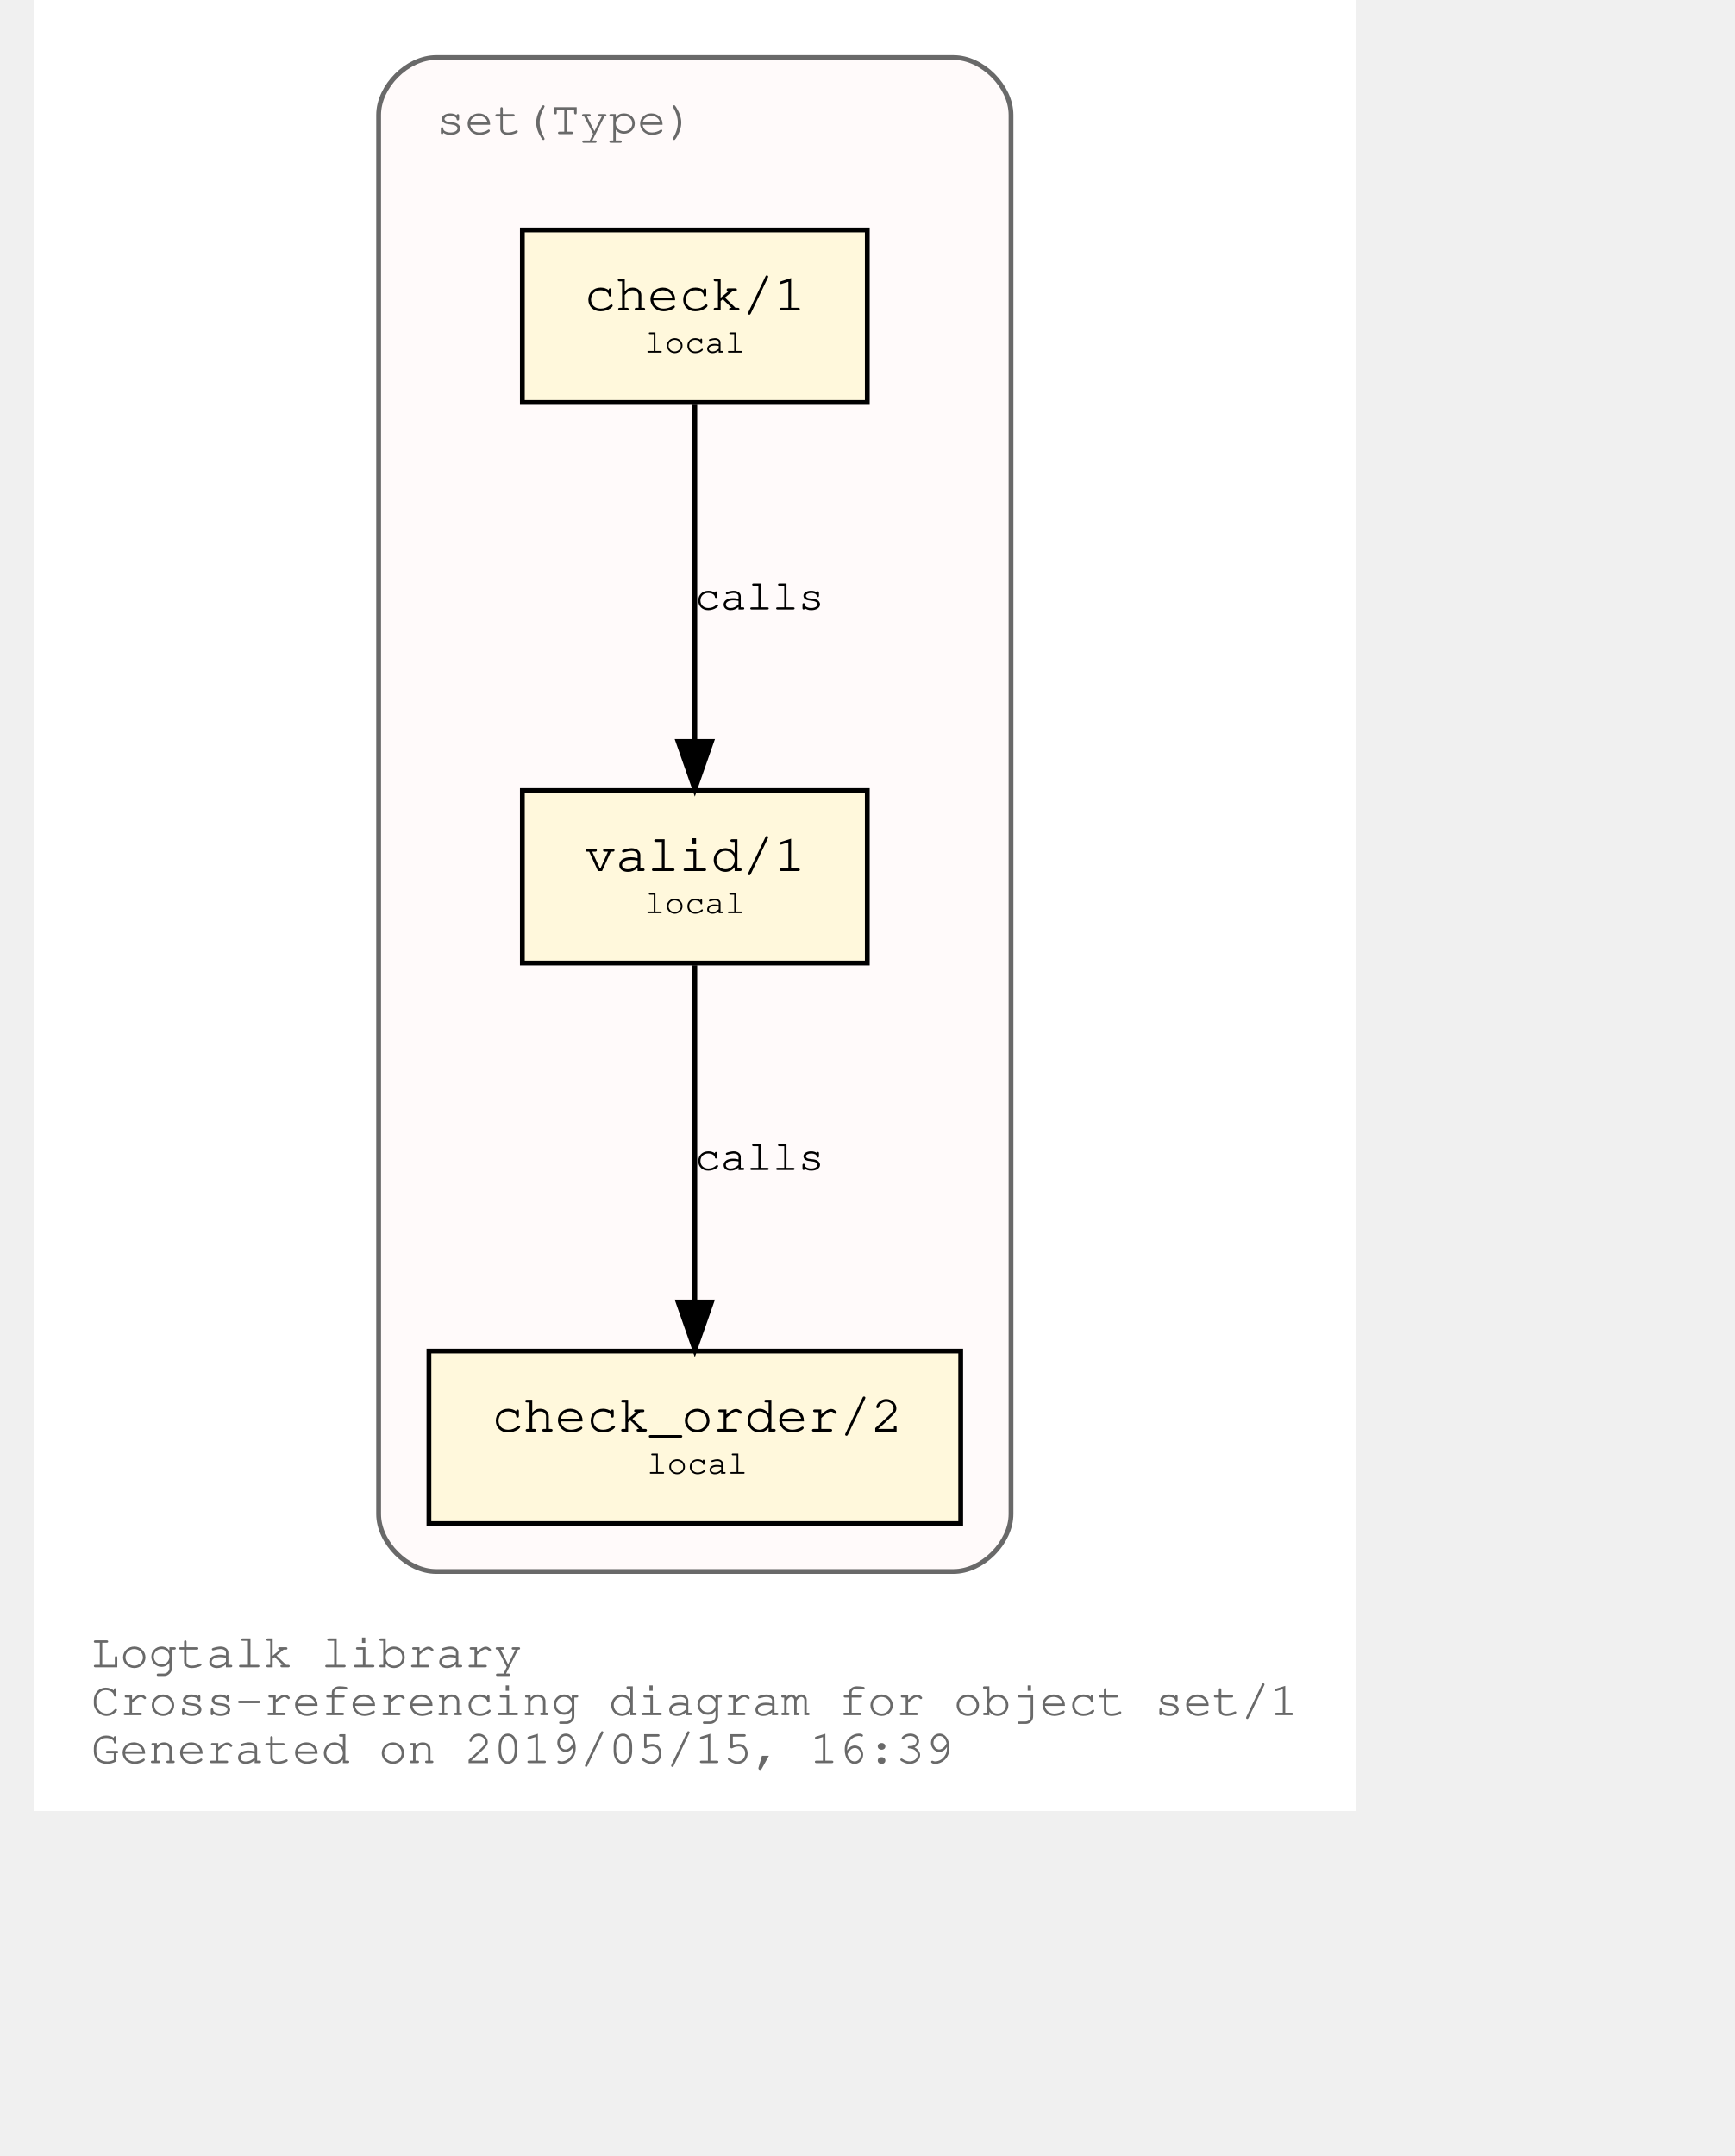
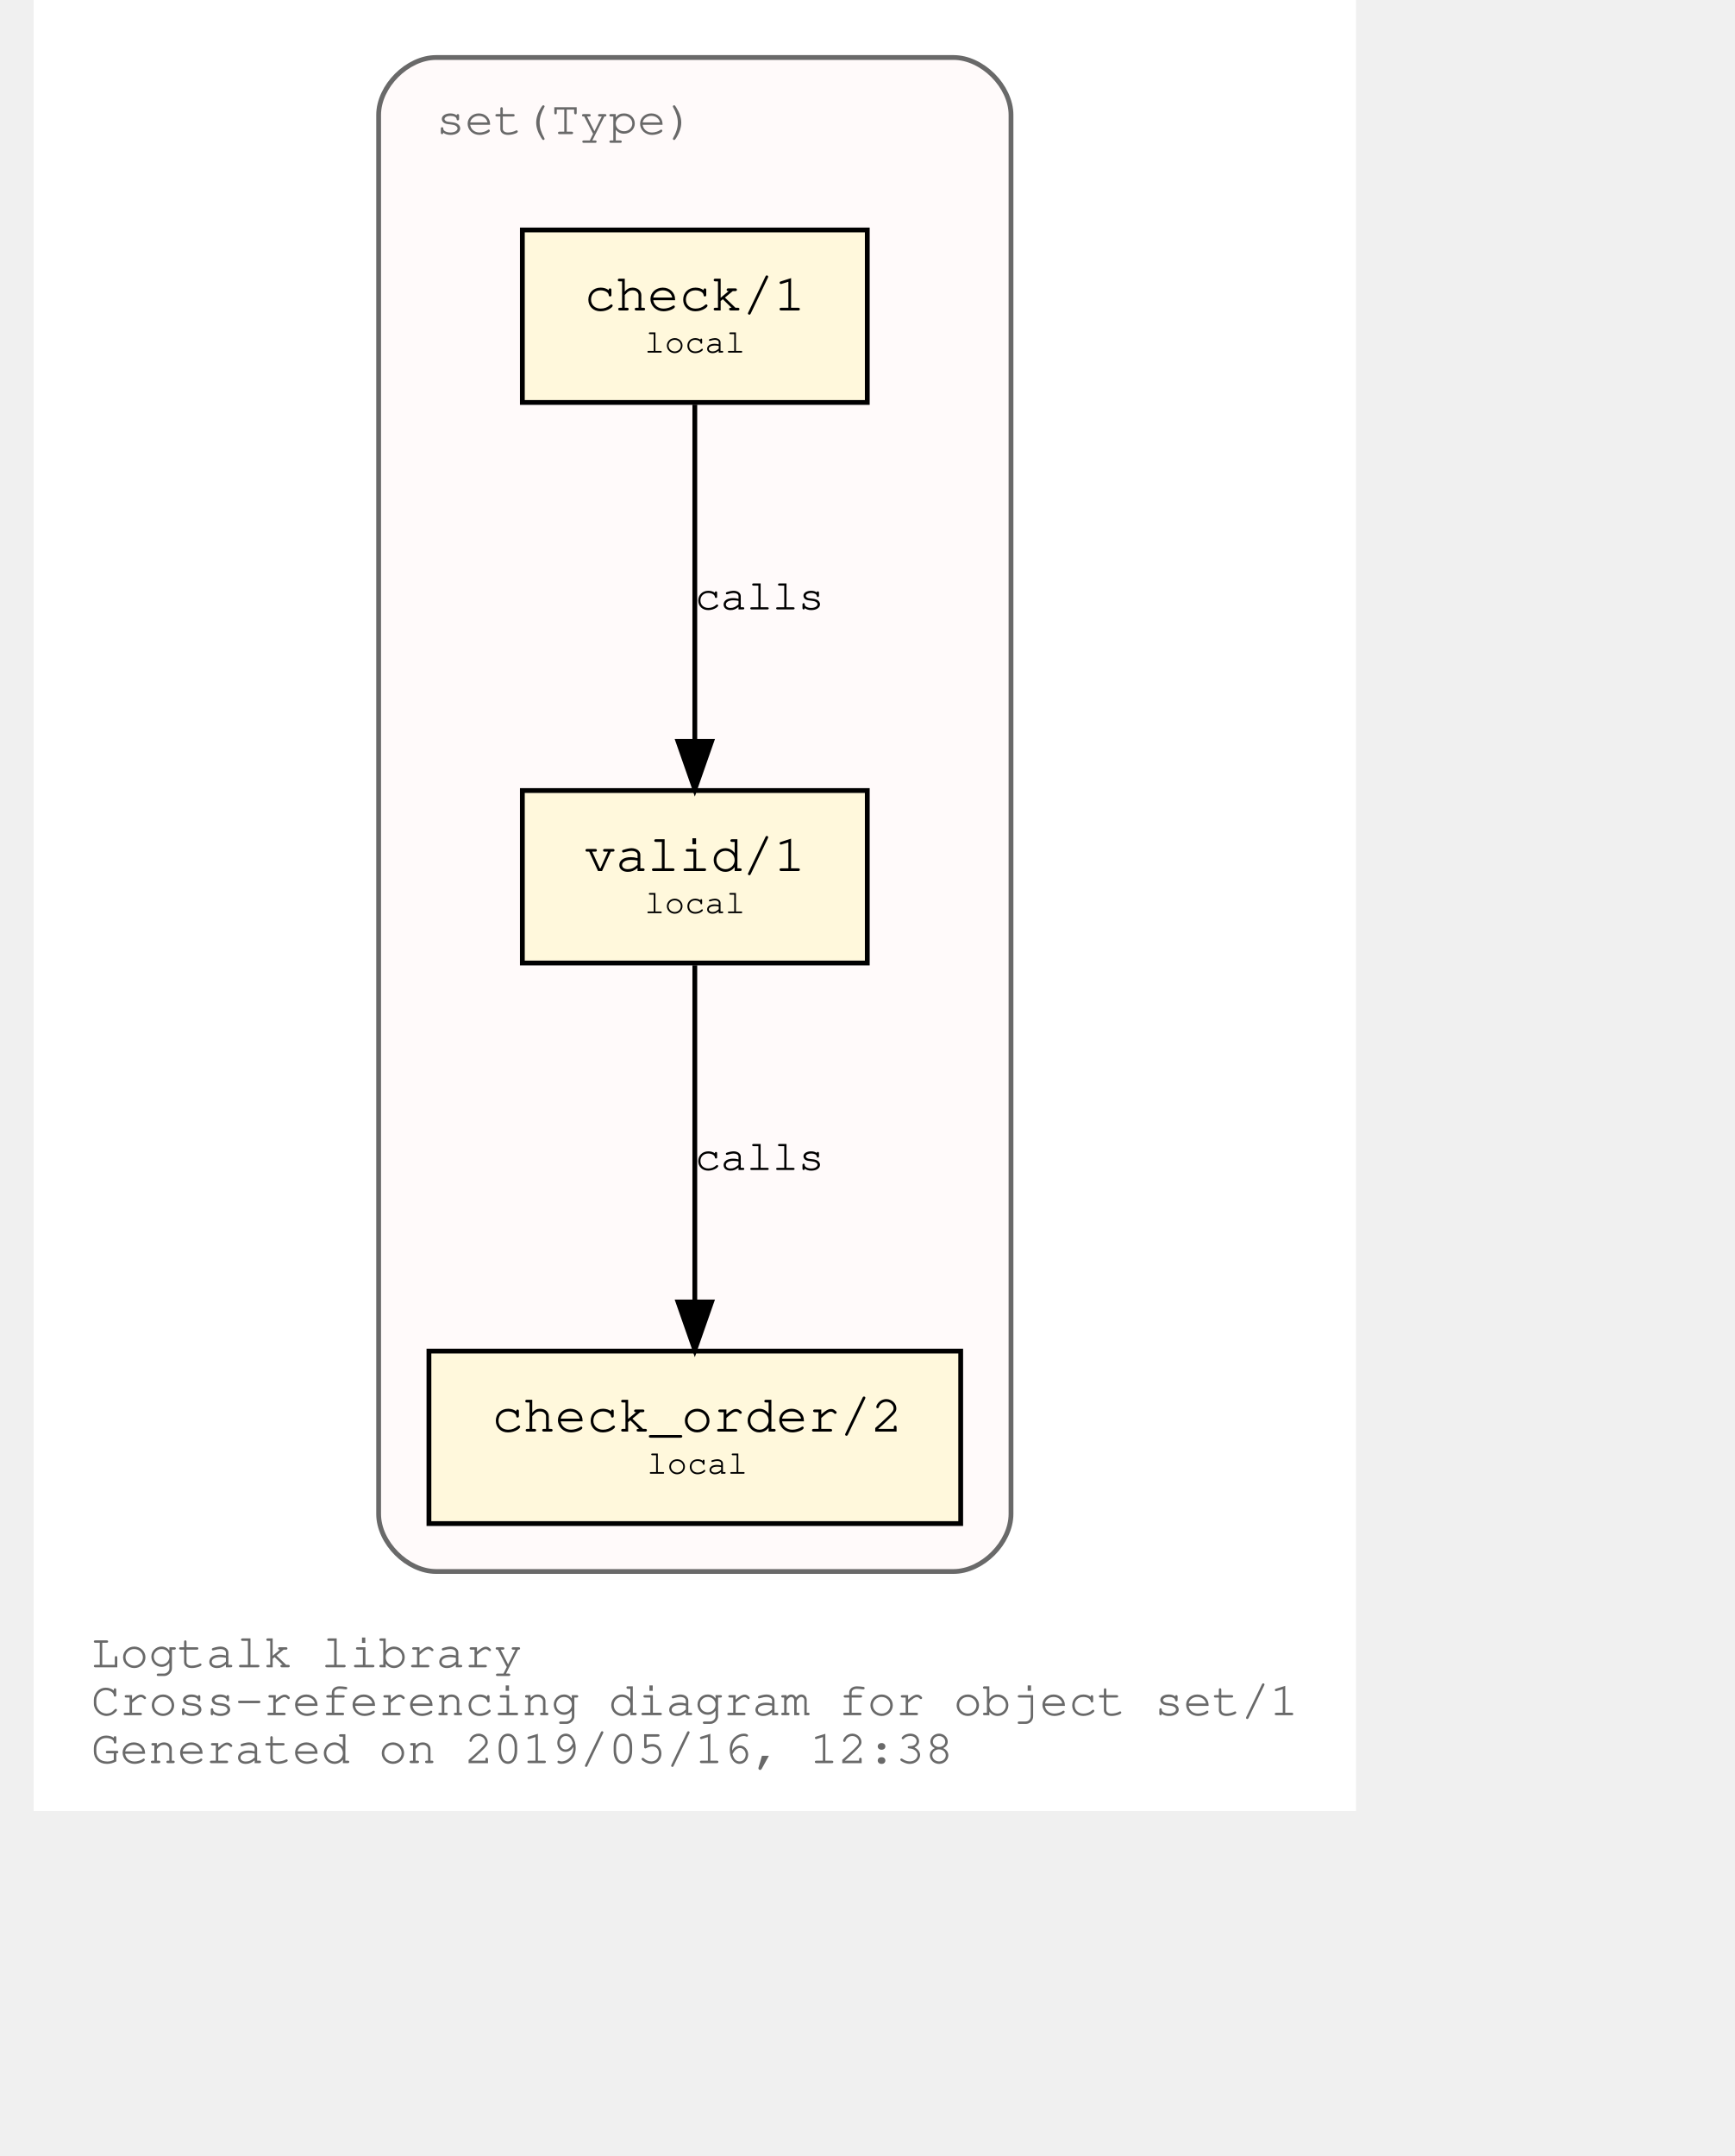
<svg xmlns="http://www.w3.org/2000/svg" xmlns:xlink="http://www.w3.org/1999/xlink" width="420pt" height="522pt" viewBox="72.00 72.00 348.04 450.00">
  <g id="graph0" class="graph" transform="scale(1 1) rotate(0) translate(76 446)">
    <polygon fill="white" stroke="transparent" points="-4,4 -4,-374 272.04,-374 272.04,4 -4,4" />
    <text text-anchor="start" x="8" y="-26" font-family="Courier,monospace" font-size="10.00" fill="dimgray">Logtalk library</text>
    <text text-anchor="start" x="8" y="-16" font-family="Courier,monospace" font-size="10.00" fill="dimgray">Cross-referencing diagram for object set/1</text>
-     <text text-anchor="start" x="8" y="-6" font-family="Courier,monospace" font-size="10.00" fill="dimgray">Generated on 2019/05/15, 16:39</text>
+     <text text-anchor="start" x="8" y="-6" font-family="Courier,monospace" font-size="10.00" fill="dimgray">Generated on 2019/05/16, 12:38</text>
    <g id="clust1" class="cluster">
      <g id="a_clust1">
        <a xlink:title="set(Type)">
          <path fill="snow" stroke="dimgray" d="M80.02,-46C80.02,-46 188.02,-46 188.02,-46 194.02,-46 200.02,-52 200.02,-58 200.02,-58 200.02,-350 200.02,-350 200.02,-356 194.02,-362 188.02,-362 188.02,-362 80.02,-362 80.02,-362 74.02,-362 68.02,-356 68.02,-350 68.02,-350 68.02,-58 68.02,-58 68.02,-52 74.02,-46 80.02,-46" />
          <g id="a_clust1_0">
-             <a xlink:href="https://github.com/LogtalkDotOrg/logtalk3/tree/fa795fb7924cc39348025abd18c38bddc1c783eb/library/types/set1.lgt" xlink:title="https://github.com/LogtalkDotOrg/logtalk3/tree/fa795fb7924cc39348025abd18c38bddc1c783eb/library/types/set1.lgt">
+             <a xlink:href="https://github.com/LogtalkDotOrg/logtalk3/tree/3c76aec60ea77a906d28c21d659685e26a789961/library/types/set1.lgt" xlink:title="https://github.com/LogtalkDotOrg/logtalk3/tree/3c76aec60ea77a906d28c21d659685e26a789961/library/types/set1.lgt">
              <text text-anchor="start" x="80.02" y="-346" font-family="Courier,monospace" font-size="10.00" fill="dimgray">set(Type)</text>
            </a>
          </g>
        </a>
      </g>
    </g>
    <g id="node1" class="node">
      <g id="a_node1">
-         <a xlink:href="https://github.com/LogtalkDotOrg/logtalk3/tree/fa795fb7924cc39348025abd18c38bddc1c783eb/library/types/set1.lgt#L32" xlink:title="https://github.com/LogtalkDotOrg/logtalk3/tree/fa795fb7924cc39348025abd18c38bddc1c783eb/library/types/set1.lgt#L32">
+         <a xlink:href="https://github.com/LogtalkDotOrg/logtalk3/tree/3c76aec60ea77a906d28c21d659685e26a789961/library/types/set1.lgt#L32" xlink:title="https://github.com/LogtalkDotOrg/logtalk3/tree/3c76aec60ea77a906d28c21d659685e26a789961/library/types/set1.lgt#L32">
          <polygon fill="cornsilk" stroke="black" points="170.02,-209 98.02,-209 98.02,-173 170.02,-173 170.02,-209" />
          <text text-anchor="start" x="105.82" y="-192.8" font-family="Courier,monospace" font-size="9.00"> </text>
          <text text-anchor="start" x="110.92" y="-192.2" font-family="Courier,monospace" font-size="11.00">valid/1</text>
          <text text-anchor="start" x="156.82" y="-192.8" font-family="Courier,monospace" font-size="9.00"> </text>
          <text text-anchor="start" x="105.82" y="-182.8" font-family="Courier,monospace" font-size="9.00"> </text>
          <text text-anchor="start" x="123.52" y="-183.4" font-family="Courier,monospace" font-size="7.00">local</text>
          <text text-anchor="start" x="156.82" y="-182.8" font-family="Courier,monospace" font-size="9.00"> </text>
        </a>
      </g>
    </g>
    <g id="node2" class="node">
      <g id="a_node2">
-         <a xlink:href="https://github.com/LogtalkDotOrg/logtalk3/tree/fa795fb7924cc39348025abd18c38bddc1c783eb/library/types/set1.lgt#L41" xlink:title="https://github.com/LogtalkDotOrg/logtalk3/tree/fa795fb7924cc39348025abd18c38bddc1c783eb/library/types/set1.lgt#L41">
+         <a xlink:href="https://github.com/LogtalkDotOrg/logtalk3/tree/3c76aec60ea77a906d28c21d659685e26a789961/library/types/set1.lgt#L41" xlink:title="https://github.com/LogtalkDotOrg/logtalk3/tree/3c76aec60ea77a906d28c21d659685e26a789961/library/types/set1.lgt#L41">
          <polygon fill="cornsilk" stroke="black" points="189.52,-92 78.52,-92 78.52,-56 189.52,-56 189.52,-92" />
          <text text-anchor="start" x="86.82" y="-75.8" font-family="Courier,monospace" font-size="9.00"> </text>
          <text text-anchor="start" x="91.61" y="-75.2" font-family="Courier,monospace" font-size="11.00">check_order/2</text>
          <text text-anchor="start" x="176.82" y="-75.8" font-family="Courier,monospace" font-size="9.00"> </text>
          <text text-anchor="start" x="86.82" y="-65.8" font-family="Courier,monospace" font-size="9.00"> </text>
          <text text-anchor="start" x="124.02" y="-66.4" font-family="Courier,monospace" font-size="7.00">local</text>
          <text text-anchor="start" x="176.82" y="-65.8" font-family="Courier,monospace" font-size="9.00"> </text>
        </a>
      </g>
    </g>
    <g id="edge1" class="edge">
      <g id="a_edge1">
-         <a xlink:href="https://github.com/LogtalkDotOrg/logtalk3/tree/fa795fb7924cc39348025abd18c38bddc1c783eb/library/types/set1.lgt#L38" xlink:title="calls">
+         <a xlink:href="https://github.com/LogtalkDotOrg/logtalk3/tree/3c76aec60ea77a906d28c21d659685e26a789961/library/types/set1.lgt#L38" xlink:title="calls">
          <path fill="none" stroke="black" d="M134.02,-172.53C134.02,-153.94 134.02,-124.24 134.02,-102.5" />
          <polygon fill="black" stroke="black" points="137.52,-102.25 134.02,-92.25 130.52,-102.25 137.52,-102.25" />
        </a>
      </g>
      <g id="a_edge1-label">
-         <a xlink:href="https://github.com/LogtalkDotOrg/logtalk3/tree/fa795fb7924cc39348025abd18c38bddc1c783eb/library/types/set1.lgt#L38" xlink:title="https://github.com/LogtalkDotOrg/logtalk3/tree/fa795fb7924cc39348025abd18c38bddc1c783eb/library/types/set1.lgt#L38">
+         <a xlink:href="https://github.com/LogtalkDotOrg/logtalk3/tree/3c76aec60ea77a906d28c21d659685e26a789961/library/types/set1.lgt#L38" xlink:title="https://github.com/LogtalkDotOrg/logtalk3/tree/3c76aec60ea77a906d28c21d659685e26a789961/library/types/set1.lgt#L38">
          <text text-anchor="start" x="134.02" y="-129.8" font-family="Courier,monospace" font-size="9.00">calls</text>
        </a>
      </g>
    </g>
    <g id="node3" class="node">
      <g id="a_node3">
-         <a xlink:href="https://github.com/LogtalkDotOrg/logtalk3/tree/fa795fb7924cc39348025abd18c38bddc1c783eb/library/types/set1.lgt#L54" xlink:title="https://github.com/LogtalkDotOrg/logtalk3/tree/fa795fb7924cc39348025abd18c38bddc1c783eb/library/types/set1.lgt#L54">
+         <a xlink:href="https://github.com/LogtalkDotOrg/logtalk3/tree/3c76aec60ea77a906d28c21d659685e26a789961/library/types/set1.lgt#L54" xlink:title="https://github.com/LogtalkDotOrg/logtalk3/tree/3c76aec60ea77a906d28c21d659685e26a789961/library/types/set1.lgt#L54">
          <polygon fill="cornsilk" stroke="black" points="170.02,-326 98.02,-326 98.02,-290 170.02,-290 170.02,-326" />
          <text text-anchor="start" x="105.82" y="-309.8" font-family="Courier,monospace" font-size="9.00"> </text>
          <text text-anchor="start" x="110.92" y="-309.2" font-family="Courier,monospace" font-size="11.00">check/1</text>
          <text text-anchor="start" x="156.82" y="-309.8" font-family="Courier,monospace" font-size="9.00"> </text>
          <text text-anchor="start" x="105.82" y="-299.8" font-family="Courier,monospace" font-size="9.00"> </text>
          <text text-anchor="start" x="123.52" y="-300.4" font-family="Courier,monospace" font-size="7.00">local</text>
          <text text-anchor="start" x="156.82" y="-299.8" font-family="Courier,monospace" font-size="9.00"> </text>
        </a>
      </g>
    </g>
    <g id="edge2" class="edge">
      <g id="a_edge2">
-         <a xlink:href="https://github.com/LogtalkDotOrg/logtalk3/tree/fa795fb7924cc39348025abd18c38bddc1c783eb/library/types/set1.lgt#L54" xlink:title="calls">
+         <a xlink:href="https://github.com/LogtalkDotOrg/logtalk3/tree/3c76aec60ea77a906d28c21d659685e26a789961/library/types/set1.lgt#L54" xlink:title="calls">
          <path fill="none" stroke="black" d="M134.02,-289.53C134.02,-270.94 134.02,-241.24 134.02,-219.5" />
          <polygon fill="black" stroke="black" points="137.52,-219.25 134.02,-209.25 130.52,-219.25 137.52,-219.25" />
        </a>
      </g>
      <g id="a_edge2-label">
-         <a xlink:href="https://github.com/LogtalkDotOrg/logtalk3/tree/fa795fb7924cc39348025abd18c38bddc1c783eb/library/types/set1.lgt#L54" xlink:title="https://github.com/LogtalkDotOrg/logtalk3/tree/fa795fb7924cc39348025abd18c38bddc1c783eb/library/types/set1.lgt#L54">
+         <a xlink:href="https://github.com/LogtalkDotOrg/logtalk3/tree/3c76aec60ea77a906d28c21d659685e26a789961/library/types/set1.lgt#L54" xlink:title="https://github.com/LogtalkDotOrg/logtalk3/tree/3c76aec60ea77a906d28c21d659685e26a789961/library/types/set1.lgt#L54">
          <text text-anchor="start" x="134.02" y="-246.8" font-family="Courier,monospace" font-size="9.00">calls</text>
        </a>
      </g>
    </g>
  </g>
</svg>
